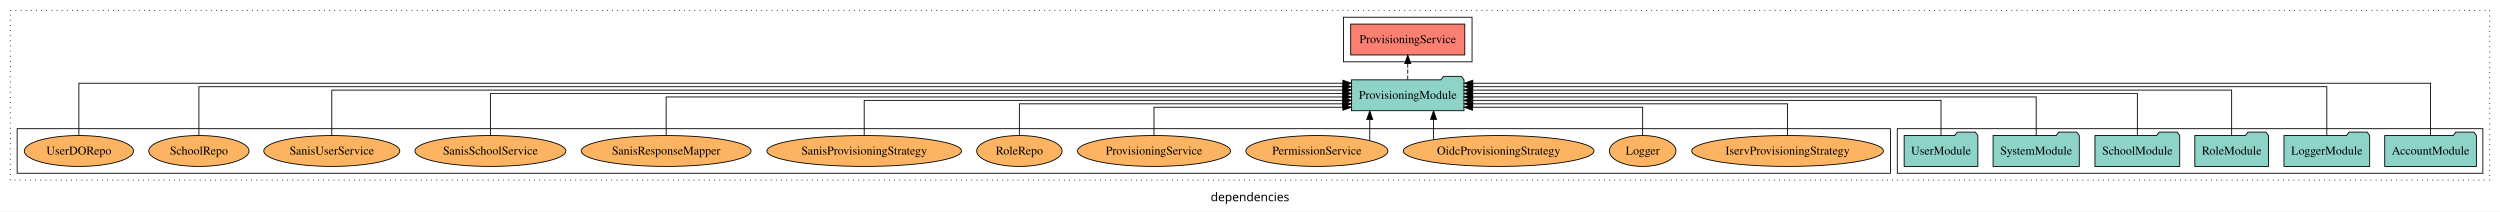
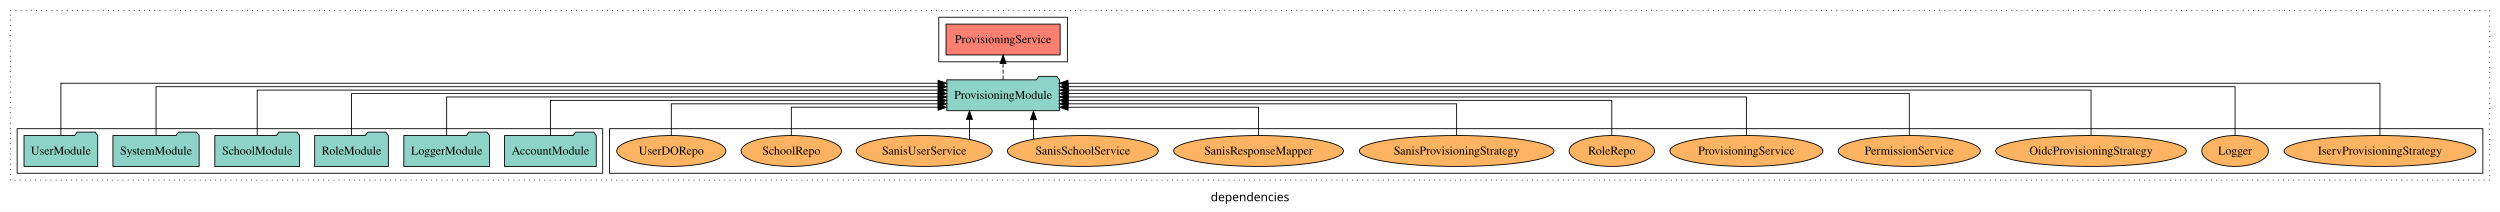
<svg xmlns="http://www.w3.org/2000/svg" width="2916pt" height="247pt" viewBox="0.00 0.00 2916.00 246.80">
  <g id="graph0" class="graph" transform="scale(1 1) rotate(0) translate(4 242.8)">
    <polygon fill="white" stroke="transparent" points="-4,4 -4,-242.8 2912,-242.8 2912,4 -4,4" />
    <text text-anchor="middle" x="1454" y="-8.2" font-family="sans-serif" font-size="14.00">dependencies</text>
    <g id="clust1" class="cluster">
      <polygon fill="none" stroke="black" stroke-dasharray="1,5" points="8,-32.8 8,-230.8 2900,-230.8 2900,-32.8 8,-32.8" />
    </g>
+     <g id="clust6" class="cluster">
+       <polygon fill="none" stroke="black" points="707,-40.8 707,-92.8 2892,-92.8 2892,-40.8 707,-40.8" />
+     </g>
    <g id="clust3" class="cluster">
-       <polygon fill="none" stroke="black" points="2209,-40.8 2209,-92.8 2892,-92.8 2892,-40.8 2209,-40.8" />
-     </g>
-     <g id="clust6" class="cluster">
-       <polygon fill="none" stroke="black" points="16,-40.8 16,-92.8 2201,-92.8 2201,-40.8 16,-40.8" />
+       <polygon fill="none" stroke="black" points="16,-40.8 16,-92.8 699,-92.8 699,-40.8 16,-40.8" />
    </g>
    <g id="clust4" class="cluster">
-       <polygon fill="none" stroke="black" points="1563,-170.8 1563,-222.8 1713,-222.8 1713,-170.8 1563,-170.8" />
+       <polygon fill="none" stroke="black" points="1091,-170.8 1091,-222.8 1241,-222.8 1241,-170.8 1091,-170.8" />
    </g>
    <g id="node1" class="node">
-       <polygon fill="#8dd3c7" stroke="black" points="2884.48,-84.8 2881.48,-88.8 2860.48,-88.8 2857.48,-84.8 2777.52,-84.8 2777.52,-48.8 2884.48,-48.8 2884.48,-84.8" />
-       <text text-anchor="middle" x="2831" y="-62.6" font-family="Times,serif" font-size="14.00">AccountModule</text>
+       <polygon fill="#8dd3c7" stroke="black" points="691.48,-84.8 688.48,-88.8 667.48,-88.8 664.48,-84.8 584.52,-84.8 584.52,-48.8 691.48,-48.8 691.48,-84.8" />
+       <text text-anchor="middle" x="638" y="-62.6" font-family="Times,serif" font-size="14.00">AccountModule</text>
    </g>
    <g id="node7" class="node">
-       <polygon fill="#8dd3c7" stroke="black" points="1703.62,-149.8 1700.62,-153.8 1679.62,-153.8 1676.62,-149.8 1572.38,-149.8 1572.38,-113.8 1703.62,-113.8 1703.62,-149.8" />
-       <text text-anchor="middle" x="1638" y="-127.6" font-family="Times,serif" font-size="14.00">ProvisioningModule</text>
+       <polygon fill="#8dd3c7" stroke="black" points="1231.62,-149.8 1228.62,-153.8 1207.62,-153.8 1204.62,-149.8 1100.38,-149.8 1100.38,-113.8 1231.62,-113.8 1231.62,-149.8" />
+       <text text-anchor="middle" x="1166" y="-127.6" font-family="Times,serif" font-size="14.00">ProvisioningModule</text>
    </g>
    <g id="edge1" class="edge">
-       <path fill="none" stroke="black" d="M2831,-85.12C2831,-108.46 2831,-145.8 2831,-145.8 2831,-145.8 1713.84,-145.8 1713.84,-145.8" />
-       <polygon fill="black" stroke="black" points="1713.84,-142.3 1703.84,-145.8 1713.84,-149.3 1713.84,-142.3" />
+       <path fill="none" stroke="black" d="M638,-84.82C638,-102.17 638,-125.8 638,-125.8 638,-125.8 1090.2,-125.8 1090.2,-125.8" />
+       <polygon fill="black" stroke="black" points="1090.2,-129.3 1100.2,-125.8 1090.2,-122.3 1090.2,-129.3" />
    </g>
    <g id="node2" class="node">
-       <polygon fill="#8dd3c7" stroke="black" points="2759.98,-84.8 2756.98,-88.8 2735.98,-88.8 2732.98,-84.8 2660.02,-84.8 2660.02,-48.8 2759.98,-48.8 2759.98,-84.8" />
-       <text text-anchor="middle" x="2710" y="-62.6" font-family="Times,serif" font-size="14.00">LoggerModule</text>
+       <polygon fill="#8dd3c7" stroke="black" points="566.98,-84.8 563.98,-88.8 542.98,-88.8 539.98,-84.8 467.02,-84.8 467.02,-48.8 566.98,-48.8 566.98,-84.8" />
+       <text text-anchor="middle" x="517" y="-62.6" font-family="Times,serif" font-size="14.00">LoggerModule</text>
    </g>
    <g id="edge2" class="edge">
-       <path fill="none" stroke="black" d="M2710,-84.96C2710,-107.15 2710,-141.8 2710,-141.8 2710,-141.8 1713.85,-141.8 1713.85,-141.8" />
-       <polygon fill="black" stroke="black" points="1713.85,-138.3 1703.85,-141.8 1713.85,-145.3 1713.85,-138.3" />
+       <path fill="none" stroke="black" d="M517,-85.02C517,-103.63 517,-129.8 517,-129.8 517,-129.8 1090.2,-129.8 1090.2,-129.8" />
+       <polygon fill="black" stroke="black" points="1090.2,-133.3 1100.2,-129.8 1090.2,-126.3 1090.2,-133.3" />
    </g>
    <g id="node3" class="node">
-       <polygon fill="#8dd3c7" stroke="black" points="2641.99,-84.8 2638.99,-88.8 2617.99,-88.8 2614.99,-84.8 2556.01,-84.8 2556.01,-48.8 2641.99,-48.8 2641.99,-84.8" />
-       <text text-anchor="middle" x="2599" y="-62.6" font-family="Times,serif" font-size="14.00">RoleModule</text>
+       <polygon fill="#8dd3c7" stroke="black" points="448.99,-84.8 445.99,-88.8 424.99,-88.8 421.99,-84.8 363.01,-84.8 363.01,-48.8 448.99,-48.8 448.99,-84.8" />
+       <text text-anchor="middle" x="406" y="-62.6" font-family="Times,serif" font-size="14.00">RoleModule</text>
    </g>
    <g id="edge3" class="edge">
-       <path fill="none" stroke="black" d="M2599,-85.08C2599,-106.12 2599,-137.8 2599,-137.8 2599,-137.8 1713.68,-137.8 1713.68,-137.8" />
-       <polygon fill="black" stroke="black" points="1713.68,-134.3 1703.68,-137.8 1713.68,-141.3 1713.68,-134.3" />
+       <path fill="none" stroke="black" d="M406,-85.11C406,-104.95 406,-133.8 406,-133.8 406,-133.8 1090.22,-133.8 1090.22,-133.8" />
+       <polygon fill="black" stroke="black" points="1090.22,-137.3 1100.22,-133.8 1090.22,-130.3 1090.22,-137.3" />
    </g>
    <g id="node4" class="node">
-       <polygon fill="#8dd3c7" stroke="black" points="2538.44,-84.8 2535.44,-88.8 2514.44,-88.8 2511.44,-84.8 2439.56,-84.8 2439.56,-48.8 2538.44,-48.8 2538.44,-84.8" />
-       <text text-anchor="middle" x="2489" y="-62.6" font-family="Times,serif" font-size="14.00">SchoolModule</text>
+       <polygon fill="#8dd3c7" stroke="black" points="345.44,-84.8 342.44,-88.8 321.44,-88.8 318.44,-84.8 246.56,-84.8 246.56,-48.8 345.44,-48.8 345.44,-84.8" />
+       <text text-anchor="middle" x="296" y="-62.6" font-family="Times,serif" font-size="14.00">SchoolModule</text>
    </g>
    <g id="edge4" class="edge">
-       <path fill="none" stroke="black" d="M2489,-85.11C2489,-104.95 2489,-133.8 2489,-133.8 2489,-133.8 1713.72,-133.8 1713.72,-133.8" />
-       <polygon fill="black" stroke="black" points="1713.72,-130.3 1703.72,-133.8 1713.72,-137.3 1713.72,-130.3" />
+       <path fill="none" stroke="black" d="M296,-85.08C296,-106.12 296,-137.8 296,-137.8 296,-137.8 1090.25,-137.8 1090.25,-137.8" />
+       <polygon fill="black" stroke="black" points="1090.25,-141.3 1100.25,-137.8 1090.25,-134.3 1090.25,-141.3" />
    </g>
    <g id="node5" class="node">
-       <polygon fill="#8dd3c7" stroke="black" points="2421.28,-84.8 2418.28,-88.8 2397.28,-88.8 2394.28,-84.8 2320.72,-84.8 2320.72,-48.8 2421.28,-48.8 2421.28,-84.8" />
-       <text text-anchor="middle" x="2371" y="-62.6" font-family="Times,serif" font-size="14.00">SystemModule</text>
+       <polygon fill="#8dd3c7" stroke="black" points="228.28,-84.8 225.28,-88.8 204.28,-88.8 201.28,-84.8 127.72,-84.8 127.72,-48.8 228.28,-48.8 228.28,-84.8" />
+       <text text-anchor="middle" x="178" y="-62.6" font-family="Times,serif" font-size="14.00">SystemModule</text>
    </g>
    <g id="edge5" class="edge">
-       <path fill="none" stroke="black" d="M2371,-85.02C2371,-103.63 2371,-129.8 2371,-129.8 2371,-129.8 1713.69,-129.8 1713.69,-129.8" />
-       <polygon fill="black" stroke="black" points="1713.69,-126.3 1703.69,-129.8 1713.69,-133.3 1713.69,-126.3" />
+       <path fill="none" stroke="black" d="M178,-84.96C178,-107.15 178,-141.8 178,-141.8 178,-141.8 1090.41,-141.8 1090.41,-141.8" />
+       <polygon fill="black" stroke="black" points="1090.41,-145.3 1100.41,-141.8 1090.41,-138.3 1090.41,-145.3" />
    </g>
    <g id="node6" class="node">
-       <polygon fill="#8dd3c7" stroke="black" points="2302.99,-84.8 2299.99,-88.8 2278.99,-88.8 2275.99,-84.8 2217.01,-84.8 2217.01,-48.8 2302.99,-48.8 2302.99,-84.8" />
-       <text text-anchor="middle" x="2260" y="-62.6" font-family="Times,serif" font-size="14.00">UserModule</text>
+       <polygon fill="#8dd3c7" stroke="black" points="109.99,-84.8 106.99,-88.8 85.99,-88.8 82.99,-84.8 24.01,-84.8 24.01,-48.8 109.99,-48.8 109.99,-84.8" />
+       <text text-anchor="middle" x="67" y="-62.6" font-family="Times,serif" font-size="14.00">UserModule</text>
    </g>
    <g id="edge6" class="edge">
-       <path fill="none" stroke="black" d="M2260,-84.82C2260,-102.17 2260,-125.8 2260,-125.8 2260,-125.8 1713.68,-125.8 1713.68,-125.8" />
-       <polygon fill="black" stroke="black" points="1713.68,-122.3 1703.68,-125.8 1713.68,-129.3 1713.68,-122.3" />
+       <path fill="none" stroke="black" d="M67,-85.12C67,-108.46 67,-145.8 67,-145.8 67,-145.8 1090.14,-145.8 1090.14,-145.8" />
+       <polygon fill="black" stroke="black" points="1090.14,-149.3 1100.14,-145.8 1090.14,-142.3 1090.14,-149.3" />
    </g>
    <g id="node8" class="node">
-       <polygon fill="#fb8072" stroke="black" points="1704.54,-214.8 1571.46,-214.8 1571.46,-178.8 1704.54,-178.8 1704.54,-214.8" />
-       <text text-anchor="middle" x="1638" y="-192.6" font-family="Times,serif" font-size="14.00">ProvisioningService </text>
+       <polygon fill="#fb8072" stroke="black" points="1232.54,-214.8 1099.46,-214.8 1099.46,-178.8 1232.54,-178.8 1232.54,-214.8" />
+       <text text-anchor="middle" x="1166" y="-192.6" font-family="Times,serif" font-size="14.00">ProvisioningService </text>
    </g>
    <g id="edge7" class="edge">
-       <path fill="none" stroke="black" stroke-dasharray="5,2" d="M1638,-149.91C1638,-149.91 1638,-168.79 1638,-168.79" />
-       <polygon fill="black" stroke="black" points="1634.5,-168.79 1638,-178.79 1641.5,-168.79 1634.5,-168.79" />
+       <path fill="none" stroke="black" stroke-dasharray="5,2" d="M1166,-149.91C1166,-149.91 1166,-168.79 1166,-168.79" />
+       <polygon fill="black" stroke="black" points="1162.5,-168.79 1166,-178.79 1169.5,-168.79 1162.5,-168.79" />
    </g>
    <g id="node9" class="node">
-       <ellipse fill="#fdb462" stroke="black" cx="2081" cy="-66.8" rx="111.78" ry="18" />
-       <text text-anchor="middle" x="2081" y="-62.6" font-family="Times,serif" font-size="14.00">IservProvisioningStrategy</text>
+       <ellipse fill="#fdb462" stroke="black" cx="2772" cy="-66.8" rx="111.78" ry="18" />
+       <text text-anchor="middle" x="2772" y="-62.6" font-family="Times,serif" font-size="14.00">IservProvisioningStrategy</text>
    </g>
    <g id="edge8" class="edge">
-       <path fill="none" stroke="black" d="M2081,-84.81C2081,-100.85 2081,-121.8 2081,-121.8 2081,-121.8 1713.84,-121.8 1713.84,-121.8" />
-       <polygon fill="black" stroke="black" points="1713.84,-118.3 1703.84,-121.8 1713.84,-125.3 1713.84,-118.3" />
+       <path fill="none" stroke="black" d="M2772,-85.12C2772,-108.46 2772,-145.8 2772,-145.8 2772,-145.8 1241.7,-145.8 1241.7,-145.8" />
+       <polygon fill="black" stroke="black" points="1241.7,-142.3 1231.7,-145.8 1241.7,-149.3 1241.7,-142.3" />
    </g>
    <g id="node10" class="node">
-       <ellipse fill="#fdb462" stroke="black" cx="1912" cy="-66.8" rx="38.85" ry="18" />
-       <text text-anchor="middle" x="1912" y="-62.6" font-family="Times,serif" font-size="14.00">Logger</text>
+       <ellipse fill="#fdb462" stroke="black" cx="2603" cy="-66.8" rx="38.85" ry="18" />
+       <text text-anchor="middle" x="2603" y="-62.6" font-family="Times,serif" font-size="14.00">Logger</text>
    </g>
    <g id="edge9" class="edge">
-       <path fill="none" stroke="black" d="M1912,-84.92C1912,-99.58 1912,-117.8 1912,-117.8 1912,-117.8 1713.63,-117.8 1713.63,-117.8" />
-       <polygon fill="black" stroke="black" points="1713.63,-114.3 1703.63,-117.8 1713.63,-121.3 1713.63,-114.3" />
+       <path fill="none" stroke="black" d="M2603,-84.96C2603,-107.15 2603,-141.8 2603,-141.8 2603,-141.8 1241.95,-141.8 1241.95,-141.8" />
+       <polygon fill="black" stroke="black" points="1241.95,-138.3 1231.95,-141.8 1241.95,-145.3 1241.95,-138.3" />
    </g>
    <g id="node11" class="node">
-       <ellipse fill="#fdb462" stroke="black" cx="1744" cy="-66.8" rx="111.21" ry="18" />
-       <text text-anchor="middle" x="1744" y="-62.6" font-family="Times,serif" font-size="14.00">OidcProvisioningStrategy</text>
+       <ellipse fill="#fdb462" stroke="black" cx="2435" cy="-66.8" rx="111.21" ry="18" />
+       <text text-anchor="middle" x="2435" y="-62.6" font-family="Times,serif" font-size="14.00">OidcProvisioningStrategy</text>
    </g>
    <g id="edge10" class="edge">
-       <path fill="none" stroke="black" d="M1668.1,-80.27C1668.1,-80.27 1668.1,-103.66 1668.1,-103.66" />
-       <polygon fill="black" stroke="black" points="1664.6,-103.66 1668.1,-113.66 1671.6,-103.66 1664.6,-103.66" />
+       <path fill="none" stroke="black" d="M2435,-85.08C2435,-106.12 2435,-137.8 2435,-137.8 2435,-137.8 1242,-137.8 1242,-137.8" />
+       <polygon fill="black" stroke="black" points="1242,-134.3 1232,-137.8 1242,-141.3 1242,-134.3" />
    </g>
    <g id="node12" class="node">
-       <ellipse fill="#fdb462" stroke="black" cx="1532" cy="-66.8" rx="82.83" ry="18" />
-       <text text-anchor="middle" x="1532" y="-62.6" font-family="Times,serif" font-size="14.00">PermissionService</text>
+       <ellipse fill="#fdb462" stroke="black" cx="2223" cy="-66.8" rx="82.83" ry="18" />
+       <text text-anchor="middle" x="2223" y="-62.6" font-family="Times,serif" font-size="14.00">PermissionService</text>
    </g>
    <g id="edge11" class="edge">
-       <path fill="none" stroke="black" d="M1593.68,-79.03C1593.68,-79.03 1593.68,-103.48 1593.68,-103.48" />
-       <polygon fill="black" stroke="black" points="1590.18,-103.48 1593.68,-113.48 1597.18,-103.48 1590.18,-103.48" />
+       <path fill="none" stroke="black" d="M2223,-85.11C2223,-104.95 2223,-133.8 2223,-133.8 2223,-133.8 1241.72,-133.8 1241.72,-133.8" />
+       <polygon fill="black" stroke="black" points="1241.72,-130.3 1231.72,-133.8 1241.72,-137.3 1241.72,-130.3" />
    </g>
    <g id="node13" class="node">
-       <ellipse fill="#fdb462" stroke="black" cx="1342" cy="-66.8" rx="89.22" ry="18" />
-       <text text-anchor="middle" x="1342" y="-62.6" font-family="Times,serif" font-size="14.00">ProvisioningService</text>
+       <ellipse fill="#fdb462" stroke="black" cx="2033" cy="-66.8" rx="89.22" ry="18" />
+       <text text-anchor="middle" x="2033" y="-62.6" font-family="Times,serif" font-size="14.00">ProvisioningService</text>
    </g>
    <g id="edge12" class="edge">
-       <path fill="none" stroke="black" d="M1342,-84.92C1342,-99.58 1342,-117.8 1342,-117.8 1342,-117.8 1562.31,-117.8 1562.31,-117.8" />
-       <polygon fill="black" stroke="black" points="1562.31,-121.3 1572.31,-117.8 1562.31,-114.3 1562.31,-121.3" />
+       <path fill="none" stroke="black" d="M2033,-85.02C2033,-103.63 2033,-129.8 2033,-129.8 2033,-129.8 1241.88,-129.8 1241.88,-129.8" />
+       <polygon fill="black" stroke="black" points="1241.88,-126.3 1231.88,-129.8 1241.88,-133.3 1241.88,-126.3" />
    </g>
    <g id="node14" class="node">
-       <ellipse fill="#fdb462" stroke="black" cx="1185" cy="-66.8" rx="49.82" ry="18" />
-       <text text-anchor="middle" x="1185" y="-62.6" font-family="Times,serif" font-size="14.00">RoleRepo</text>
+       <ellipse fill="#fdb462" stroke="black" cx="1876" cy="-66.8" rx="49.82" ry="18" />
+       <text text-anchor="middle" x="1876" y="-62.6" font-family="Times,serif" font-size="14.00">RoleRepo</text>
    </g>
    <g id="edge13" class="edge">
-       <path fill="none" stroke="black" d="M1185,-84.81C1185,-100.85 1185,-121.8 1185,-121.8 1185,-121.8 1562.13,-121.8 1562.13,-121.8" />
-       <polygon fill="black" stroke="black" points="1562.13,-125.3 1572.13,-121.8 1562.13,-118.3 1562.13,-125.3" />
+       <path fill="none" stroke="black" d="M1876,-84.82C1876,-102.17 1876,-125.8 1876,-125.8 1876,-125.8 1241.84,-125.8 1241.84,-125.8" />
+       <polygon fill="black" stroke="black" points="1241.84,-122.3 1231.84,-125.8 1241.84,-129.3 1241.84,-122.3" />
    </g>
    <g id="node15" class="node">
-       <ellipse fill="#fdb462" stroke="black" cx="1004" cy="-66.8" rx="113.52" ry="18" />
-       <text text-anchor="middle" x="1004" y="-62.6" font-family="Times,serif" font-size="14.00">SanisProvisioningStrategy</text>
+       <ellipse fill="#fdb462" stroke="black" cx="1695" cy="-66.8" rx="113.52" ry="18" />
+       <text text-anchor="middle" x="1695" y="-62.6" font-family="Times,serif" font-size="14.00">SanisProvisioningStrategy</text>
    </g>
    <g id="edge14" class="edge">
-       <path fill="none" stroke="black" d="M1004,-84.82C1004,-102.17 1004,-125.8 1004,-125.8 1004,-125.8 1562.24,-125.8 1562.24,-125.8" />
-       <polygon fill="black" stroke="black" points="1562.24,-129.3 1572.24,-125.8 1562.24,-122.3 1562.24,-129.3" />
+       <path fill="none" stroke="black" d="M1695,-84.81C1695,-100.85 1695,-121.8 1695,-121.8 1695,-121.8 1241.66,-121.8 1241.66,-121.8" />
+       <polygon fill="black" stroke="black" points="1241.66,-118.3 1231.66,-121.8 1241.66,-125.3 1241.66,-118.3" />
    </g>
    <g id="node16" class="node">
-       <ellipse fill="#fdb462" stroke="black" cx="773" cy="-66.8" rx="99.02" ry="18" />
-       <text text-anchor="middle" x="773" y="-62.6" font-family="Times,serif" font-size="14.00">SanisResponseMapper</text>
+       <ellipse fill="#fdb462" stroke="black" cx="1464" cy="-66.8" rx="99.02" ry="18" />
+       <text text-anchor="middle" x="1464" y="-62.6" font-family="Times,serif" font-size="14.00">SanisResponseMapper</text>
    </g>
    <g id="edge15" class="edge">
-       <path fill="none" stroke="black" d="M773,-85.02C773,-103.63 773,-129.8 773,-129.8 773,-129.8 1562.27,-129.8 1562.27,-129.8" />
-       <polygon fill="black" stroke="black" points="1562.27,-133.3 1572.27,-129.8 1562.27,-126.3 1562.27,-133.3" />
+       <path fill="none" stroke="black" d="M1464,-84.92C1464,-99.58 1464,-117.8 1464,-117.8 1464,-117.8 1241.77,-117.8 1241.77,-117.8" />
+       <polygon fill="black" stroke="black" points="1241.77,-114.3 1231.77,-117.8 1241.77,-121.3 1241.77,-114.3" />
    </g>
    <g id="node17" class="node">
-       <ellipse fill="#fdb462" stroke="black" cx="568" cy="-66.8" rx="87.99" ry="18" />
-       <text text-anchor="middle" x="568" y="-62.6" font-family="Times,serif" font-size="14.00">SanisSchoolService</text>
+       <ellipse fill="#fdb462" stroke="black" cx="1259" cy="-66.8" rx="87.99" ry="18" />
+       <text text-anchor="middle" x="1259" y="-62.6" font-family="Times,serif" font-size="14.00">SanisSchoolService</text>
    </g>
    <g id="edge16" class="edge">
-       <path fill="none" stroke="black" d="M568,-85.11C568,-104.95 568,-133.8 568,-133.8 568,-133.8 1562.28,-133.8 1562.28,-133.8" />
-       <polygon fill="black" stroke="black" points="1562.28,-137.3 1572.28,-133.8 1562.28,-130.3 1562.28,-137.3" />
+       <path fill="none" stroke="black" d="M1201.41,-80.58C1201.41,-80.58 1201.41,-103.35 1201.41,-103.35" />
+       <polygon fill="black" stroke="black" points="1197.91,-103.35 1201.41,-113.35 1204.91,-103.35 1197.91,-103.35" />
    </g>
    <g id="node18" class="node">
-       <ellipse fill="#fdb462" stroke="black" cx="383" cy="-66.8" rx="79.31" ry="18" />
-       <text text-anchor="middle" x="383" y="-62.6" font-family="Times,serif" font-size="14.00">SanisUserService</text>
+       <ellipse fill="#fdb462" stroke="black" cx="1074" cy="-66.8" rx="79.31" ry="18" />
+       <text text-anchor="middle" x="1074" y="-62.6" font-family="Times,serif" font-size="14.00">SanisUserService</text>
    </g>
    <g id="edge17" class="edge">
-       <path fill="none" stroke="black" d="M383,-85.08C383,-106.12 383,-137.8 383,-137.8 383,-137.8 1562.29,-137.8 1562.29,-137.8" />
-       <polygon fill="black" stroke="black" points="1562.29,-141.3 1572.29,-137.8 1562.29,-134.3 1562.29,-141.3" />
+       <path fill="none" stroke="black" d="M1126.8,-80.27C1126.8,-80.27 1126.8,-103.66 1126.8,-103.66" />
+       <polygon fill="black" stroke="black" points="1123.3,-103.66 1126.8,-113.66 1130.3,-103.66 1123.3,-103.66" />
    </g>
    <g id="node19" class="node">
-       <ellipse fill="#fdb462" stroke="black" cx="228" cy="-66.8" rx="58.49" ry="18" />
-       <text text-anchor="middle" x="228" y="-62.6" font-family="Times,serif" font-size="14.00">SchoolRepo</text>
+       <ellipse fill="#fdb462" stroke="black" cx="919" cy="-66.8" rx="58.49" ry="18" />
+       <text text-anchor="middle" x="919" y="-62.6" font-family="Times,serif" font-size="14.00">SchoolRepo</text>
    </g>
    <g id="edge18" class="edge">
-       <path fill="none" stroke="black" d="M228,-84.96C228,-107.15 228,-141.8 228,-141.8 228,-141.8 1562.35,-141.8 1562.35,-141.8" />
-       <polygon fill="black" stroke="black" points="1562.35,-145.3 1572.35,-141.8 1562.35,-138.3 1562.35,-145.3" />
+       <path fill="none" stroke="black" d="M919,-84.92C919,-99.58 919,-117.8 919,-117.8 919,-117.8 1090.13,-117.8 1090.13,-117.8" />
+       <polygon fill="black" stroke="black" points="1090.13,-121.3 1100.13,-117.8 1090.13,-114.3 1090.13,-121.3" />
    </g>
    <g id="node20" class="node">
-       <ellipse fill="#fdb462" stroke="black" cx="88" cy="-66.8" rx="63.71" ry="18" />
-       <text text-anchor="middle" x="88" y="-62.6" font-family="Times,serif" font-size="14.00">UserDORepo</text>
+       <ellipse fill="#fdb462" stroke="black" cx="779" cy="-66.8" rx="63.71" ry="18" />
+       <text text-anchor="middle" x="779" y="-62.6" font-family="Times,serif" font-size="14.00">UserDORepo</text>
    </g>
    <g id="edge19" class="edge">
-       <path fill="none" stroke="black" d="M88,-85.12C88,-108.46 88,-145.8 88,-145.8 88,-145.8 1562.39,-145.8 1562.39,-145.8" />
-       <polygon fill="black" stroke="black" points="1562.39,-149.3 1572.39,-145.8 1562.39,-142.3 1562.39,-149.3" />
+       <path fill="none" stroke="black" d="M779,-84.81C779,-100.85 779,-121.8 779,-121.8 779,-121.8 1090.35,-121.8 1090.35,-121.8" />
+       <polygon fill="black" stroke="black" points="1090.35,-125.3 1100.35,-121.8 1090.35,-118.3 1090.35,-125.3" />
    </g>
  </g>
</svg>
